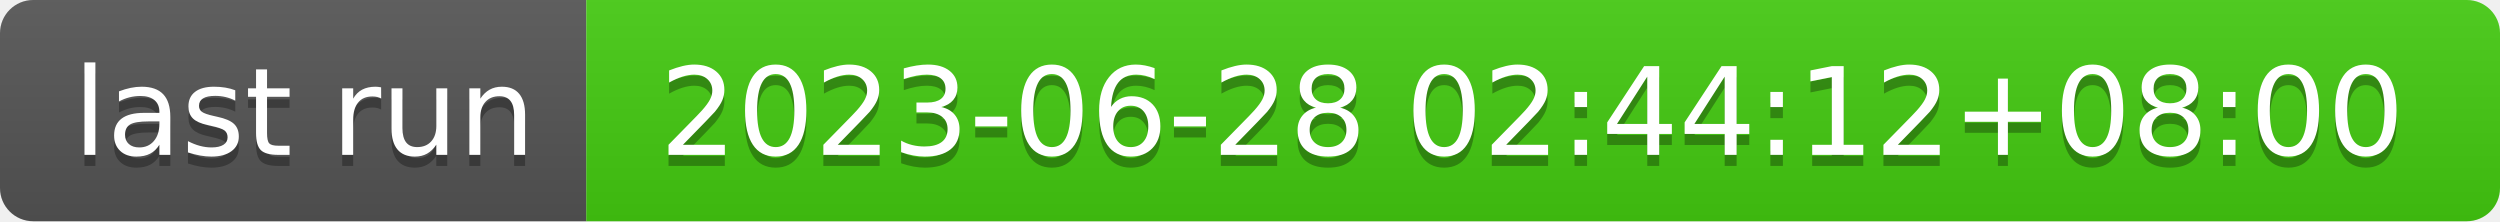
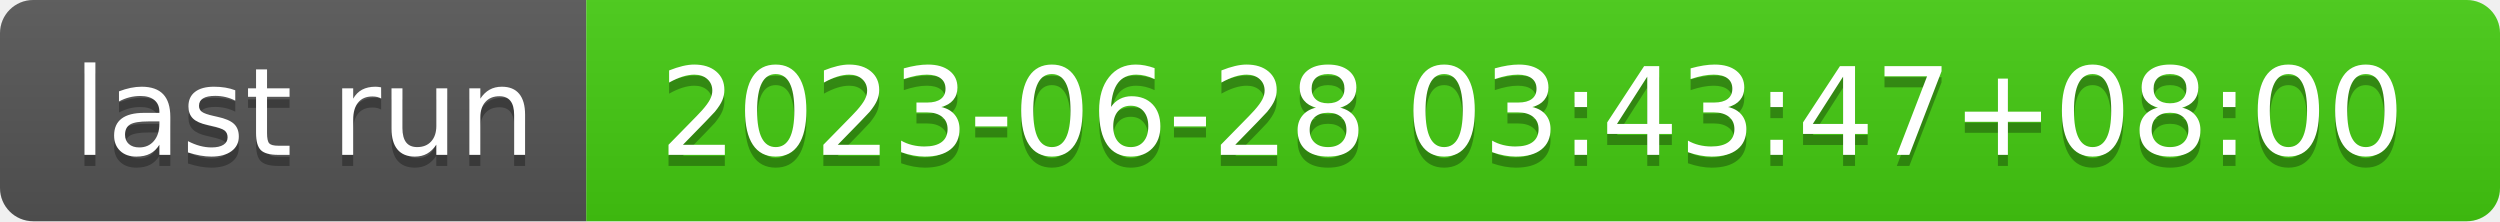
- <svg xmlns="http://www.w3.org/2000/svg" width="226" height="20" role="img" aria-label="last run: 2023-06-28 02:44:12+08:00">
+ <svg xmlns="http://www.w3.org/2000/svg" width="226" height="20" role="img" aria-label="last run: 2023-06-28 03:43:47+08:00">
  <linearGradient id="s" x2="0" y2="100%">
    <stop offset="0" stop-color="#bbb" stop-opacity=".1" />
    <stop offset="1" stop-opacity=".1" />
  </linearGradient>
  <clipPath id="r">
    <rect width="226" height="20" rx="3" fill="#fff" />
  </clipPath>
  <g clip-path="url(#r)">
    <rect width="53" height="20" fill="#555" />
    <rect x="53" width="173" height="20" fill="#4c1" />
    <rect width="226" height="20" fill="url(#s)" />
  </g>
  <g fill="#fff" text-anchor="middle" font-family="Verdana,Geneva,DejaVu Sans,sans-serif" text-rendering="geometricPrecision" font-size="110">
    <text aria-hidden="true" x="275" y="150" fill="#010101" fill-opacity=".3" transform="scale(.1)" textLength="430">last run</text>
    <text x="275" y="140" transform="scale(.1)" fill="#fff" textLength="430">last run</text>
-     <text aria-hidden="true" x="1385" y="150" fill="#010101" fill-opacity=".3" transform="scale(.1)" textLength="1630">2023-06-28 02:44:12+08:00</text>
-     <text x="1385" y="140" transform="scale(.1)" fill="#fff" textLength="1630">2023-06-28 02:44:12+08:00</text>
+     <text aria-hidden="true" x="1385" y="150" fill="#010101" fill-opacity=".3" transform="scale(.1)" textLength="1630">2023-06-28 03:43:47+08:00</text>
+     <text x="1385" y="140" transform="scale(.1)" fill="#fff" textLength="1630">2023-06-28 03:43:47+08:00</text>
  </g>
</svg>
